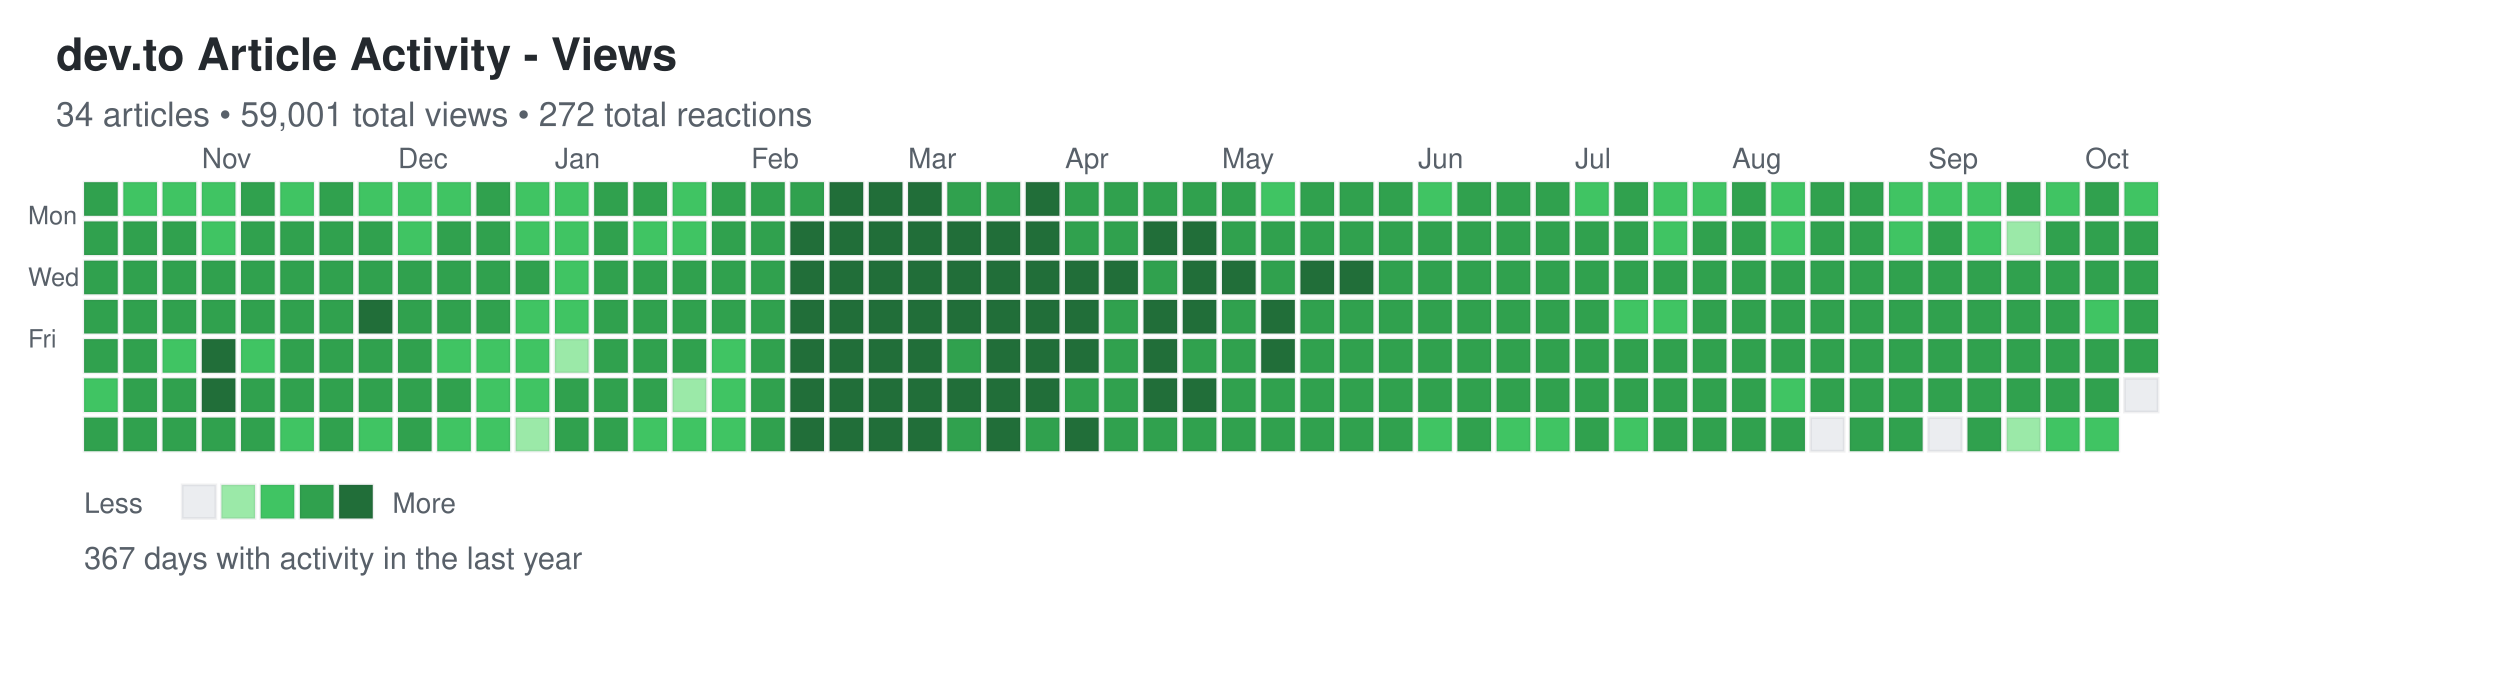
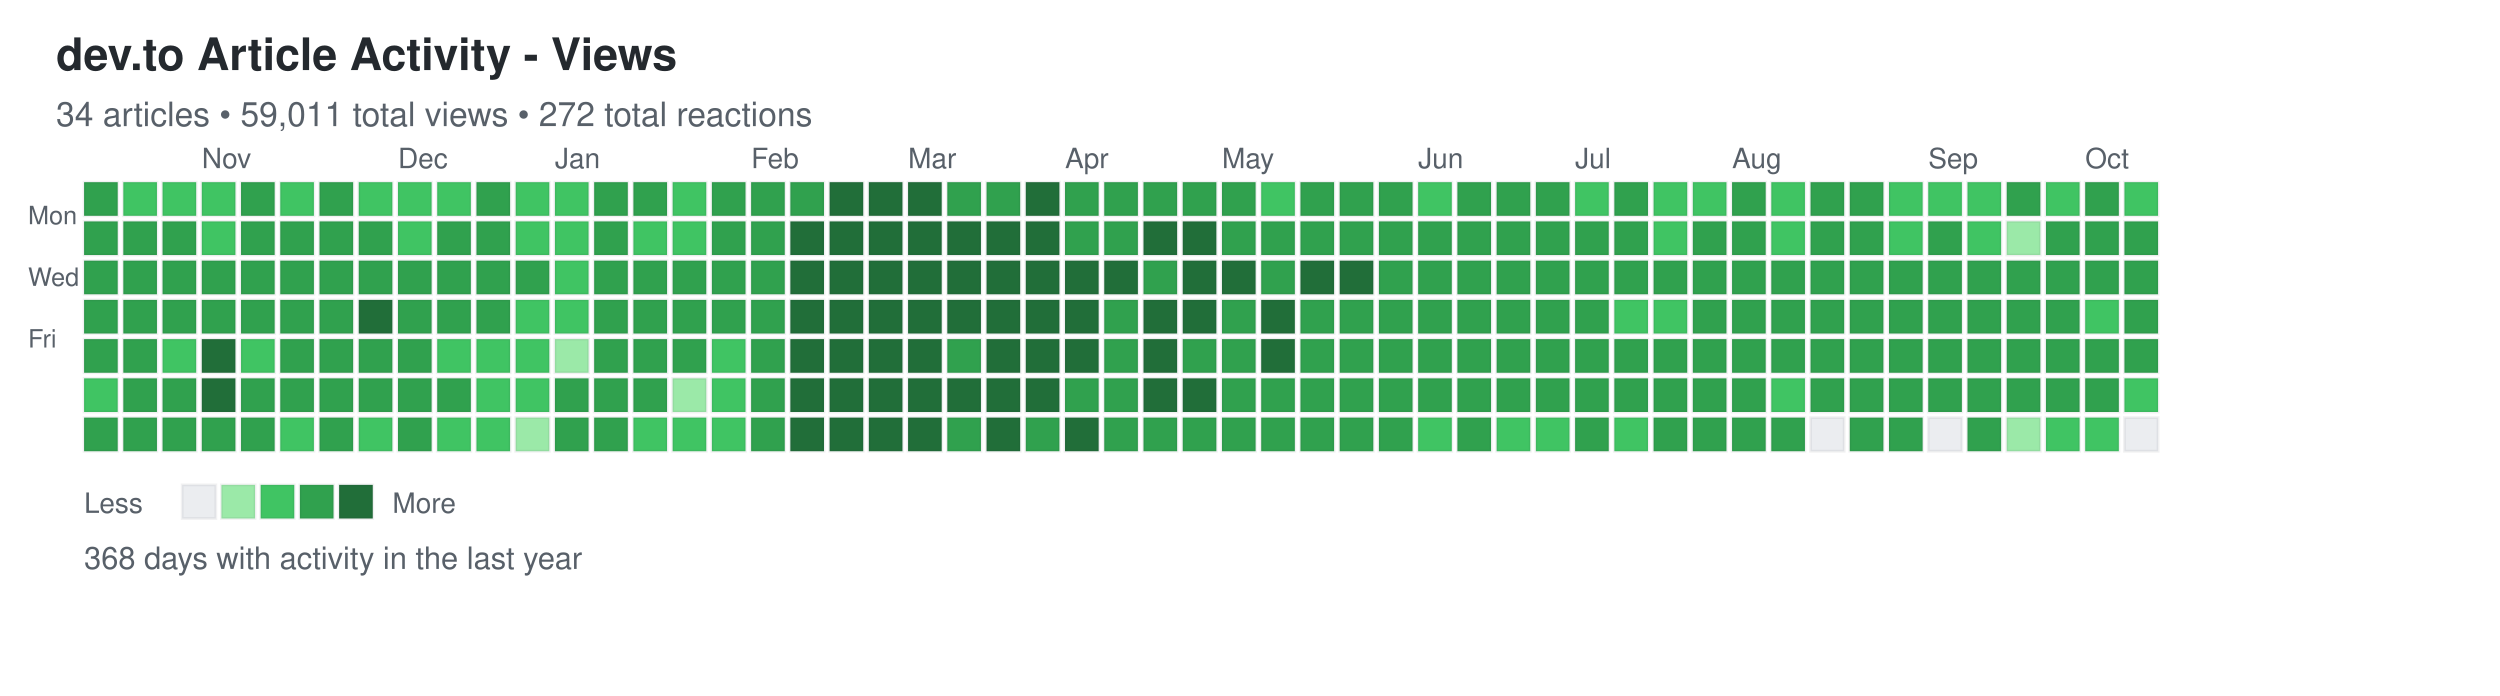
<svg xmlns="http://www.w3.org/2000/svg" width="892" height="248">
  <defs>
    <style>
.day { stroke: rgba(27,31,35,0.06); stroke-width: 1px; cursor: pointer; }
.day:hover { stroke: rgba(27,31,35,0.3); stroke-width: 2px; }
.month-label { font-family: -apple-system, BlinkMacSystemFont, "Segoe UI", Helvetica, Arial, sans-serif; font-size: 10px; fill: #586069; }
.day-label { font-family: -apple-system, BlinkMacSystemFont, "Segoe UI", Helvetica, Arial, sans-serif; font-size: 9px; fill: #586069; }
.title { font-family: -apple-system, BlinkMacSystemFont, "Segoe UI", Helvetica, Arial, sans-serif; font-size: 16px; font-weight: 600; fill: #24292e; }
.subtitle { font-family: -apple-system, BlinkMacSystemFont, "Segoe UI", Helvetica, Arial, sans-serif; font-size: 12px; fill: #586069; }
.stats { font-family: -apple-system, BlinkMacSystemFont, "Segoe UI", Helvetica, Arial, sans-serif; font-size: 11px; fill: #586069; }
.legend-text { font-family: -apple-system, BlinkMacSystemFont, "Segoe UI", Helvetica, Arial, sans-serif; font-size: 10px; fill: #586069; }
</style>
  </defs>
  <text x="20" y="25" class="title">dev.to Article Activity - Views</text>
-   <text x="20" y="45" class="subtitle">34 articles • 59,001 total views • 272 total reactions</text>
+   <text x="20" y="45" class="subtitle">34 articles • 59,011 total views • 272 total reactions</text>
  <text x="10" y="80" class="day-label">Mon</text>
  <text x="10" y="102" class="day-label">Wed</text>
  <text x="10" y="124" class="day-label">Fri</text>
  <rect x="30" y="65" width="12" height="12" fill="#30a14e" class="day" data-date="2025-10-05" data-level="3" />
  <rect x="30" y="79" width="12" height="12" fill="#30a14e" class="day" data-date="2025-10-06" data-level="3" />
  <rect x="30" y="93" width="12" height="12" fill="#30a14e" class="day" data-date="2025-10-07" data-level="3" />
  <rect x="30" y="107" width="12" height="12" fill="#30a14e" class="day" data-date="2025-10-08" data-level="3" />
  <rect x="30" y="121" width="12" height="12" fill="#30a14e" class="day" data-date="2025-10-09" data-level="3" />
  <rect x="30" y="135" width="12" height="12" fill="#40c463" class="day" data-date="2025-10-10" data-level="2" />
  <rect x="30" y="149" width="12" height="12" fill="#30a14e" class="day" data-date="2025-10-11" data-level="3" />
  <rect x="44" y="65" width="12" height="12" fill="#40c463" class="day" data-date="2025-10-12" data-level="2" />
  <rect x="44" y="79" width="12" height="12" fill="#30a14e" class="day" data-date="2025-10-13" data-level="3" />
  <rect x="44" y="93" width="12" height="12" fill="#30a14e" class="day" data-date="2025-10-14" data-level="3" />
  <rect x="44" y="107" width="12" height="12" fill="#30a14e" class="day" data-date="2025-10-15" data-level="3" />
  <rect x="44" y="121" width="12" height="12" fill="#30a14e" class="day" data-date="2025-10-16" data-level="3" />
  <rect x="44" y="135" width="12" height="12" fill="#30a14e" class="day" data-date="2025-10-17" data-level="3" />
  <rect x="44" y="149" width="12" height="12" fill="#30a14e" class="day" data-date="2025-10-18" data-level="3" />
  <rect x="58" y="65" width="12" height="12" fill="#40c463" class="day" data-date="2025-10-19" data-level="2" />
  <rect x="58" y="79" width="12" height="12" fill="#30a14e" class="day" data-date="2025-10-20" data-level="3" />
  <rect x="58" y="93" width="12" height="12" fill="#30a14e" class="day" data-date="2025-10-21" data-level="3" />
  <rect x="58" y="107" width="12" height="12" fill="#30a14e" class="day" data-date="2025-10-22" data-level="3" />
  <rect x="58" y="121" width="12" height="12" fill="#40c463" class="day" data-date="2025-10-23" data-level="2" />
  <rect x="58" y="135" width="12" height="12" fill="#30a14e" class="day" data-date="2025-10-24" data-level="3" />
  <rect x="58" y="149" width="12" height="12" fill="#30a14e" class="day" data-date="2025-10-25" data-level="3" />
  <rect x="72" y="65" width="12" height="12" fill="#40c463" class="day" data-date="2025-10-26" data-level="2" />
  <rect x="72" y="79" width="12" height="12" fill="#40c463" class="day" data-date="2025-10-27" data-level="2" />
  <rect x="72" y="93" width="12" height="12" fill="#30a14e" class="day" data-date="2025-10-28" data-level="3" />
  <rect x="72" y="107" width="12" height="12" fill="#30a14e" class="day" data-date="2025-10-29" data-level="3" />
  <rect x="72" y="121" width="12" height="12" fill="#216e39" class="day" data-date="2025-10-30" data-level="4" />
  <rect x="72" y="135" width="12" height="12" fill="#216e39" class="day" data-date="2025-10-31" data-level="4" />
  <rect x="72" y="149" width="12" height="12" fill="#30a14e" class="day" data-date="2025-11-01" data-level="3" />
  <rect x="86" y="65" width="12" height="12" fill="#30a14e" class="day" data-date="2025-11-02" data-level="3" />
  <rect x="86" y="79" width="12" height="12" fill="#30a14e" class="day" data-date="2025-11-03" data-level="3" />
  <rect x="86" y="93" width="12" height="12" fill="#30a14e" class="day" data-date="2025-11-04" data-level="3" />
  <rect x="86" y="107" width="12" height="12" fill="#30a14e" class="day" data-date="2025-11-05" data-level="3" />
  <rect x="86" y="121" width="12" height="12" fill="#40c463" class="day" data-date="2025-11-06" data-level="2" />
  <rect x="86" y="135" width="12" height="12" fill="#30a14e" class="day" data-date="2025-11-07" data-level="3" />
  <rect x="86" y="149" width="12" height="12" fill="#30a14e" class="day" data-date="2025-11-08" data-level="3" />
  <rect x="100" y="65" width="12" height="12" fill="#40c463" class="day" data-date="2025-11-09" data-level="2" />
  <rect x="100" y="79" width="12" height="12" fill="#30a14e" class="day" data-date="2025-11-10" data-level="3" />
  <rect x="100" y="93" width="12" height="12" fill="#30a14e" class="day" data-date="2025-11-11" data-level="3" />
  <rect x="100" y="107" width="12" height="12" fill="#30a14e" class="day" data-date="2025-11-12" data-level="3" />
  <rect x="100" y="121" width="12" height="12" fill="#30a14e" class="day" data-date="2025-11-13" data-level="3" />
  <rect x="100" y="135" width="12" height="12" fill="#30a14e" class="day" data-date="2025-11-14" data-level="3" />
  <rect x="100" y="149" width="12" height="12" fill="#40c463" class="day" data-date="2025-11-15" data-level="2" />
  <rect x="114" y="65" width="12" height="12" fill="#30a14e" class="day" data-date="2025-11-16" data-level="3" />
  <rect x="114" y="79" width="12" height="12" fill="#30a14e" class="day" data-date="2025-11-17" data-level="3" />
  <rect x="114" y="93" width="12" height="12" fill="#30a14e" class="day" data-date="2025-11-18" data-level="3" />
  <rect x="114" y="107" width="12" height="12" fill="#30a14e" class="day" data-date="2025-11-19" data-level="3" />
  <rect x="114" y="121" width="12" height="12" fill="#30a14e" class="day" data-date="2025-11-20" data-level="3" />
  <rect x="114" y="135" width="12" height="12" fill="#30a14e" class="day" data-date="2025-11-21" data-level="3" />
  <rect x="114" y="149" width="12" height="12" fill="#30a14e" class="day" data-date="2025-11-22" data-level="3" />
  <rect x="128" y="65" width="12" height="12" fill="#40c463" class="day" data-date="2025-11-23" data-level="2" />
  <rect x="128" y="79" width="12" height="12" fill="#30a14e" class="day" data-date="2025-11-24" data-level="3" />
  <rect x="128" y="93" width="12" height="12" fill="#30a14e" class="day" data-date="2025-11-25" data-level="3" />
  <rect x="128" y="107" width="12" height="12" fill="#216e39" class="day" data-date="2025-11-26" data-level="4" />
  <rect x="128" y="121" width="12" height="12" fill="#30a14e" class="day" data-date="2025-11-27" data-level="3" />
  <rect x="128" y="135" width="12" height="12" fill="#30a14e" class="day" data-date="2025-11-28" data-level="3" />
  <rect x="128" y="149" width="12" height="12" fill="#40c463" class="day" data-date="2025-11-29" data-level="2" />
  <rect x="142" y="65" width="12" height="12" fill="#40c463" class="day" data-date="2025-11-30" data-level="2" />
  <rect x="142" y="79" width="12" height="12" fill="#40c463" class="day" data-date="2025-12-01" data-level="2" />
  <rect x="142" y="93" width="12" height="12" fill="#30a14e" class="day" data-date="2025-12-02" data-level="3" />
  <rect x="142" y="107" width="12" height="12" fill="#30a14e" class="day" data-date="2025-12-03" data-level="3" />
  <rect x="142" y="121" width="12" height="12" fill="#30a14e" class="day" data-date="2025-12-04" data-level="3" />
  <rect x="142" y="135" width="12" height="12" fill="#30a14e" class="day" data-date="2025-12-05" data-level="3" />
  <rect x="142" y="149" width="12" height="12" fill="#30a14e" class="day" data-date="2025-12-06" data-level="3" />
  <rect x="156" y="65" width="12" height="12" fill="#40c463" class="day" data-date="2025-12-07" data-level="2" />
  <rect x="156" y="79" width="12" height="12" fill="#30a14e" class="day" data-date="2025-12-08" data-level="3" />
  <rect x="156" y="93" width="12" height="12" fill="#30a14e" class="day" data-date="2025-12-09" data-level="3" />
  <rect x="156" y="107" width="12" height="12" fill="#30a14e" class="day" data-date="2025-12-10" data-level="3" />
  <rect x="156" y="121" width="12" height="12" fill="#40c463" class="day" data-date="2025-12-11" data-level="2" />
  <rect x="156" y="135" width="12" height="12" fill="#30a14e" class="day" data-date="2025-12-12" data-level="3" />
  <rect x="156" y="149" width="12" height="12" fill="#40c463" class="day" data-date="2025-12-13" data-level="2" />
  <rect x="170" y="65" width="12" height="12" fill="#30a14e" class="day" data-date="2025-12-14" data-level="3" />
  <rect x="170" y="79" width="12" height="12" fill="#30a14e" class="day" data-date="2025-12-15" data-level="3" />
  <rect x="170" y="93" width="12" height="12" fill="#30a14e" class="day" data-date="2025-12-16" data-level="3" />
  <rect x="170" y="107" width="12" height="12" fill="#30a14e" class="day" data-date="2025-12-17" data-level="3" />
  <rect x="170" y="121" width="12" height="12" fill="#40c463" class="day" data-date="2025-12-18" data-level="2" />
  <rect x="170" y="135" width="12" height="12" fill="#40c463" class="day" data-date="2025-12-19" data-level="2" />
  <rect x="170" y="149" width="12" height="12" fill="#40c463" class="day" data-date="2025-12-20" data-level="2" />
  <rect x="184" y="65" width="12" height="12" fill="#40c463" class="day" data-date="2025-12-21" data-level="2" />
  <rect x="184" y="79" width="12" height="12" fill="#40c463" class="day" data-date="2025-12-22" data-level="2" />
  <rect x="184" y="93" width="12" height="12" fill="#30a14e" class="day" data-date="2025-12-23" data-level="3" />
  <rect x="184" y="107" width="12" height="12" fill="#40c463" class="day" data-date="2025-12-24" data-level="2" />
  <rect x="184" y="121" width="12" height="12" fill="#40c463" class="day" data-date="2025-12-25" data-level="2" />
  <rect x="184" y="135" width="12" height="12" fill="#40c463" class="day" data-date="2025-12-26" data-level="2" />
  <rect x="184" y="149" width="12" height="12" fill="#9be9a8" class="day" data-date="2025-12-27" data-level="1" />
  <rect x="198" y="65" width="12" height="12" fill="#40c463" class="day" data-date="2025-12-28" data-level="2" />
  <rect x="198" y="79" width="12" height="12" fill="#40c463" class="day" data-date="2025-12-29" data-level="2" />
  <rect x="198" y="93" width="12" height="12" fill="#40c463" class="day" data-date="2025-12-30" data-level="2" />
  <rect x="198" y="107" width="12" height="12" fill="#40c463" class="day" data-date="2025-12-31" data-level="2" />
  <rect x="198" y="121" width="12" height="12" fill="#9be9a8" class="day" data-date="2026-01-01" data-level="1" />
  <rect x="198" y="135" width="12" height="12" fill="#30a14e" class="day" data-date="2026-01-02" data-level="3" />
  <rect x="198" y="149" width="12" height="12" fill="#30a14e" class="day" data-date="2026-01-03" data-level="3" />
  <rect x="212" y="65" width="12" height="12" fill="#30a14e" class="day" data-date="2026-01-04" data-level="3" />
  <rect x="212" y="79" width="12" height="12" fill="#30a14e" class="day" data-date="2026-01-05" data-level="3" />
  <rect x="212" y="93" width="12" height="12" fill="#30a14e" class="day" data-date="2026-01-06" data-level="3" />
  <rect x="212" y="107" width="12" height="12" fill="#30a14e" class="day" data-date="2026-01-07" data-level="3" />
  <rect x="212" y="121" width="12" height="12" fill="#30a14e" class="day" data-date="2026-01-08" data-level="3" />
  <rect x="212" y="135" width="12" height="12" fill="#30a14e" class="day" data-date="2026-01-09" data-level="3" />
  <rect x="212" y="149" width="12" height="12" fill="#30a14e" class="day" data-date="2026-01-10" data-level="3" />
  <rect x="226" y="65" width="12" height="12" fill="#30a14e" class="day" data-date="2026-01-11" data-level="3" />
  <rect x="226" y="79" width="12" height="12" fill="#40c463" class="day" data-date="2026-01-12" data-level="2" />
  <rect x="226" y="93" width="12" height="12" fill="#30a14e" class="day" data-date="2026-01-13" data-level="3" />
  <rect x="226" y="107" width="12" height="12" fill="#30a14e" class="day" data-date="2026-01-14" data-level="3" />
  <rect x="226" y="121" width="12" height="12" fill="#30a14e" class="day" data-date="2026-01-15" data-level="3" />
  <rect x="226" y="135" width="12" height="12" fill="#30a14e" class="day" data-date="2026-01-16" data-level="3" />
  <rect x="226" y="149" width="12" height="12" fill="#40c463" class="day" data-date="2026-01-17" data-level="2" />
  <rect x="240" y="65" width="12" height="12" fill="#40c463" class="day" data-date="2026-01-18" data-level="2" />
  <rect x="240" y="79" width="12" height="12" fill="#40c463" class="day" data-date="2026-01-19" data-level="2" />
  <rect x="240" y="93" width="12" height="12" fill="#30a14e" class="day" data-date="2026-01-20" data-level="3" />
  <rect x="240" y="107" width="12" height="12" fill="#30a14e" class="day" data-date="2026-01-21" data-level="3" />
  <rect x="240" y="121" width="12" height="12" fill="#30a14e" class="day" data-date="2026-01-22" data-level="3" />
  <rect x="240" y="135" width="12" height="12" fill="#9be9a8" class="day" data-date="2026-01-23" data-level="1" />
  <rect x="240" y="149" width="12" height="12" fill="#40c463" class="day" data-date="2026-01-24" data-level="2" />
  <rect x="254" y="65" width="12" height="12" fill="#30a14e" class="day" data-date="2026-01-25" data-level="3" />
  <rect x="254" y="79" width="12" height="12" fill="#30a14e" class="day" data-date="2026-01-26" data-level="3" />
  <rect x="254" y="93" width="12" height="12" fill="#30a14e" class="day" data-date="2026-01-27" data-level="3" />
  <rect x="254" y="107" width="12" height="12" fill="#30a14e" class="day" data-date="2026-01-28" data-level="3" />
  <rect x="254" y="121" width="12" height="12" fill="#40c463" class="day" data-date="2026-01-29" data-level="2" />
  <rect x="254" y="135" width="12" height="12" fill="#40c463" class="day" data-date="2026-01-30" data-level="2" />
  <rect x="254" y="149" width="12" height="12" fill="#40c463" class="day" data-date="2026-01-31" data-level="2" />
  <rect x="268" y="65" width="12" height="12" fill="#30a14e" class="day" data-date="2026-02-01" data-level="3" />
  <rect x="268" y="79" width="12" height="12" fill="#30a14e" class="day" data-date="2026-02-02" data-level="3" />
  <rect x="268" y="93" width="12" height="12" fill="#30a14e" class="day" data-date="2026-02-03" data-level="3" />
  <rect x="268" y="107" width="12" height="12" fill="#30a14e" class="day" data-date="2026-02-04" data-level="3" />
  <rect x="268" y="121" width="12" height="12" fill="#30a14e" class="day" data-date="2026-02-05" data-level="3" />
  <rect x="268" y="135" width="12" height="12" fill="#30a14e" class="day" data-date="2026-02-06" data-level="3" />
  <rect x="268" y="149" width="12" height="12" fill="#30a14e" class="day" data-date="2026-02-07" data-level="3" />
  <rect x="282" y="65" width="12" height="12" fill="#30a14e" class="day" data-date="2026-02-08" data-level="3" />
  <rect x="282" y="79" width="12" height="12" fill="#216e39" class="day" data-date="2026-02-09" data-level="4" />
  <rect x="282" y="93" width="12" height="12" fill="#216e39" class="day" data-date="2026-02-10" data-level="4" />
  <rect x="282" y="107" width="12" height="12" fill="#216e39" class="day" data-date="2026-02-11" data-level="4" />
  <rect x="282" y="121" width="12" height="12" fill="#216e39" class="day" data-date="2026-02-12" data-level="4" />
  <rect x="282" y="135" width="12" height="12" fill="#216e39" class="day" data-date="2026-02-13" data-level="4" />
  <rect x="282" y="149" width="12" height="12" fill="#216e39" class="day" data-date="2026-02-14" data-level="4" />
  <rect x="296" y="65" width="12" height="12" fill="#216e39" class="day" data-date="2026-02-15" data-level="4" />
  <rect x="296" y="79" width="12" height="12" fill="#216e39" class="day" data-date="2026-02-16" data-level="4" />
  <rect x="296" y="93" width="12" height="12" fill="#216e39" class="day" data-date="2026-02-17" data-level="4" />
  <rect x="296" y="107" width="12" height="12" fill="#216e39" class="day" data-date="2026-02-18" data-level="4" />
  <rect x="296" y="121" width="12" height="12" fill="#216e39" class="day" data-date="2026-02-19" data-level="4" />
  <rect x="296" y="135" width="12" height="12" fill="#216e39" class="day" data-date="2026-02-20" data-level="4" />
  <rect x="296" y="149" width="12" height="12" fill="#216e39" class="day" data-date="2026-02-21" data-level="4" />
  <rect x="310" y="65" width="12" height="12" fill="#216e39" class="day" data-date="2026-02-22" data-level="4" />
  <rect x="310" y="79" width="12" height="12" fill="#216e39" class="day" data-date="2026-02-23" data-level="4" />
  <rect x="310" y="93" width="12" height="12" fill="#216e39" class="day" data-date="2026-02-24" data-level="4" />
  <rect x="310" y="107" width="12" height="12" fill="#216e39" class="day" data-date="2026-02-25" data-level="4" />
  <rect x="310" y="121" width="12" height="12" fill="#216e39" class="day" data-date="2026-02-26" data-level="4" />
  <rect x="310" y="135" width="12" height="12" fill="#216e39" class="day" data-date="2026-02-27" data-level="4" />
  <rect x="310" y="149" width="12" height="12" fill="#216e39" class="day" data-date="2026-02-28" data-level="4" />
  <rect x="324" y="65" width="12" height="12" fill="#216e39" class="day" data-date="2026-03-01" data-level="4" />
  <rect x="324" y="79" width="12" height="12" fill="#216e39" class="day" data-date="2026-03-02" data-level="4" />
  <rect x="324" y="93" width="12" height="12" fill="#216e39" class="day" data-date="2026-03-03" data-level="4" />
  <rect x="324" y="107" width="12" height="12" fill="#216e39" class="day" data-date="2026-03-04" data-level="4" />
  <rect x="324" y="121" width="12" height="12" fill="#216e39" class="day" data-date="2026-03-05" data-level="4" />
  <rect x="324" y="135" width="12" height="12" fill="#216e39" class="day" data-date="2026-03-06" data-level="4" />
  <rect x="324" y="149" width="12" height="12" fill="#216e39" class="day" data-date="2026-03-07" data-level="4" />
  <rect x="338" y="65" width="12" height="12" fill="#30a14e" class="day" data-date="2026-03-08" data-level="3" />
  <rect x="338" y="79" width="12" height="12" fill="#216e39" class="day" data-date="2026-03-09" data-level="4" />
  <rect x="338" y="93" width="12" height="12" fill="#216e39" class="day" data-date="2026-03-10" data-level="4" />
  <rect x="338" y="107" width="12" height="12" fill="#216e39" class="day" data-date="2026-03-11" data-level="4" />
  <rect x="338" y="121" width="12" height="12" fill="#30a14e" class="day" data-date="2026-03-12" data-level="3" />
  <rect x="338" y="135" width="12" height="12" fill="#216e39" class="day" data-date="2026-03-13" data-level="4" />
  <rect x="338" y="149" width="12" height="12" fill="#30a14e" class="day" data-date="2026-03-14" data-level="3" />
  <rect x="352" y="65" width="12" height="12" fill="#30a14e" class="day" data-date="2026-03-15" data-level="3" />
  <rect x="352" y="79" width="12" height="12" fill="#216e39" class="day" data-date="2026-03-16" data-level="4" />
  <rect x="352" y="93" width="12" height="12" fill="#216e39" class="day" data-date="2026-03-17" data-level="4" />
  <rect x="352" y="107" width="12" height="12" fill="#216e39" class="day" data-date="2026-03-18" data-level="4" />
  <rect x="352" y="121" width="12" height="12" fill="#216e39" class="day" data-date="2026-03-19" data-level="4" />
  <rect x="352" y="135" width="12" height="12" fill="#216e39" class="day" data-date="2026-03-20" data-level="4" />
  <rect x="352" y="149" width="12" height="12" fill="#216e39" class="day" data-date="2026-03-21" data-level="4" />
  <rect x="366" y="65" width="12" height="12" fill="#216e39" class="day" data-date="2026-03-22" data-level="4" />
  <rect x="366" y="79" width="12" height="12" fill="#216e39" class="day" data-date="2026-03-23" data-level="4" />
  <rect x="366" y="93" width="12" height="12" fill="#216e39" class="day" data-date="2026-03-24" data-level="4" />
  <rect x="366" y="107" width="12" height="12" fill="#216e39" class="day" data-date="2026-03-25" data-level="4" />
  <rect x="366" y="121" width="12" height="12" fill="#216e39" class="day" data-date="2026-03-26" data-level="4" />
  <rect x="366" y="135" width="12" height="12" fill="#216e39" class="day" data-date="2026-03-27" data-level="4" />
  <rect x="366" y="149" width="12" height="12" fill="#30a14e" class="day" data-date="2026-03-28" data-level="3" />
  <rect x="380" y="65" width="12" height="12" fill="#30a14e" class="day" data-date="2026-03-29" data-level="3" />
  <rect x="380" y="79" width="12" height="12" fill="#30a14e" class="day" data-date="2026-03-30" data-level="3" />
  <rect x="380" y="93" width="12" height="12" fill="#216e39" class="day" data-date="2026-03-31" data-level="4" />
  <rect x="380" y="107" width="12" height="12" fill="#216e39" class="day" data-date="2026-04-01" data-level="4" />
  <rect x="380" y="121" width="12" height="12" fill="#216e39" class="day" data-date="2026-04-02" data-level="4" />
  <rect x="380" y="135" width="12" height="12" fill="#30a14e" class="day" data-date="2026-04-03" data-level="3" />
  <rect x="380" y="149" width="12" height="12" fill="#216e39" class="day" data-date="2026-04-04" data-level="4" />
  <rect x="394" y="65" width="12" height="12" fill="#30a14e" class="day" data-date="2026-04-05" data-level="3" />
  <rect x="394" y="79" width="12" height="12" fill="#30a14e" class="day" data-date="2026-04-06" data-level="3" />
  <rect x="394" y="93" width="12" height="12" fill="#216e39" class="day" data-date="2026-04-07" data-level="4" />
  <rect x="394" y="107" width="12" height="12" fill="#30a14e" class="day" data-date="2026-04-08" data-level="3" />
  <rect x="394" y="121" width="12" height="12" fill="#30a14e" class="day" data-date="2026-04-09" data-level="3" />
  <rect x="394" y="135" width="12" height="12" fill="#30a14e" class="day" data-date="2026-04-10" data-level="3" />
  <rect x="394" y="149" width="12" height="12" fill="#30a14e" class="day" data-date="2026-04-11" data-level="3" />
  <rect x="408" y="65" width="12" height="12" fill="#30a14e" class="day" data-date="2026-04-12" data-level="3" />
  <rect x="408" y="79" width="12" height="12" fill="#216e39" class="day" data-date="2026-04-13" data-level="4" />
  <rect x="408" y="93" width="12" height="12" fill="#30a14e" class="day" data-date="2026-04-14" data-level="3" />
  <rect x="408" y="107" width="12" height="12" fill="#216e39" class="day" data-date="2026-04-15" data-level="4" />
  <rect x="408" y="121" width="12" height="12" fill="#216e39" class="day" data-date="2026-04-16" data-level="4" />
  <rect x="408" y="135" width="12" height="12" fill="#216e39" class="day" data-date="2026-04-17" data-level="4" />
  <rect x="408" y="149" width="12" height="12" fill="#30a14e" class="day" data-date="2026-04-18" data-level="3" />
  <rect x="422" y="65" width="12" height="12" fill="#30a14e" class="day" data-date="2026-04-19" data-level="3" />
  <rect x="422" y="79" width="12" height="12" fill="#216e39" class="day" data-date="2026-04-20" data-level="4" />
  <rect x="422" y="93" width="12" height="12" fill="#216e39" class="day" data-date="2026-04-21" data-level="4" />
  <rect x="422" y="107" width="12" height="12" fill="#216e39" class="day" data-date="2026-04-22" data-level="4" />
  <rect x="422" y="121" width="12" height="12" fill="#30a14e" class="day" data-date="2026-04-23" data-level="3" />
  <rect x="422" y="135" width="12" height="12" fill="#216e39" class="day" data-date="2026-04-24" data-level="4" />
  <rect x="422" y="149" width="12" height="12" fill="#30a14e" class="day" data-date="2026-04-25" data-level="3" />
  <rect x="436" y="65" width="12" height="12" fill="#30a14e" class="day" data-date="2026-04-26" data-level="3" />
  <rect x="436" y="79" width="12" height="12" fill="#30a14e" class="day" data-date="2026-04-27" data-level="3" />
  <rect x="436" y="93" width="12" height="12" fill="#216e39" class="day" data-date="2026-04-28" data-level="4" />
  <rect x="436" y="107" width="12" height="12" fill="#30a14e" class="day" data-date="2026-04-29" data-level="3" />
  <rect x="436" y="121" width="12" height="12" fill="#30a14e" class="day" data-date="2026-04-30" data-level="3" />
  <rect x="436" y="135" width="12" height="12" fill="#30a14e" class="day" data-date="2026-05-01" data-level="3" />
  <rect x="436" y="149" width="12" height="12" fill="#30a14e" class="day" data-date="2026-05-02" data-level="3" />
  <rect x="450" y="65" width="12" height="12" fill="#40c463" class="day" data-date="2026-05-03" data-level="2" />
  <rect x="450" y="79" width="12" height="12" fill="#30a14e" class="day" data-date="2026-05-04" data-level="3" />
  <rect x="450" y="93" width="12" height="12" fill="#30a14e" class="day" data-date="2026-05-05" data-level="3" />
  <rect x="450" y="107" width="12" height="12" fill="#216e39" class="day" data-date="2026-05-06" data-level="4" />
  <rect x="450" y="121" width="12" height="12" fill="#216e39" class="day" data-date="2026-05-07" data-level="4" />
  <rect x="450" y="135" width="12" height="12" fill="#30a14e" class="day" data-date="2026-05-08" data-level="3" />
  <rect x="450" y="149" width="12" height="12" fill="#30a14e" class="day" data-date="2026-05-09" data-level="3" />
  <rect x="464" y="65" width="12" height="12" fill="#30a14e" class="day" data-date="2026-05-10" data-level="3" />
  <rect x="464" y="79" width="12" height="12" fill="#30a14e" class="day" data-date="2026-05-11" data-level="3" />
  <rect x="464" y="93" width="12" height="12" fill="#216e39" class="day" data-date="2026-05-12" data-level="4" />
  <rect x="464" y="107" width="12" height="12" fill="#30a14e" class="day" data-date="2026-05-13" data-level="3" />
  <rect x="464" y="121" width="12" height="12" fill="#30a14e" class="day" data-date="2026-05-14" data-level="3" />
  <rect x="464" y="135" width="12" height="12" fill="#30a14e" class="day" data-date="2026-05-15" data-level="3" />
  <rect x="464" y="149" width="12" height="12" fill="#30a14e" class="day" data-date="2026-05-16" data-level="3" />
  <rect x="478" y="65" width="12" height="12" fill="#30a14e" class="day" data-date="2026-05-17" data-level="3" />
  <rect x="478" y="79" width="12" height="12" fill="#30a14e" class="day" data-date="2026-05-18" data-level="3" />
  <rect x="478" y="93" width="12" height="12" fill="#216e39" class="day" data-date="2026-05-19" data-level="4" />
  <rect x="478" y="107" width="12" height="12" fill="#30a14e" class="day" data-date="2026-05-20" data-level="3" />
  <rect x="478" y="121" width="12" height="12" fill="#30a14e" class="day" data-date="2026-05-21" data-level="3" />
  <rect x="478" y="135" width="12" height="12" fill="#30a14e" class="day" data-date="2026-05-22" data-level="3" />
  <rect x="478" y="149" width="12" height="12" fill="#30a14e" class="day" data-date="2026-05-23" data-level="3" />
  <rect x="492" y="65" width="12" height="12" fill="#30a14e" class="day" data-date="2026-05-24" data-level="3" />
  <rect x="492" y="79" width="12" height="12" fill="#30a14e" class="day" data-date="2026-05-25" data-level="3" />
  <rect x="492" y="93" width="12" height="12" fill="#30a14e" class="day" data-date="2026-05-26" data-level="3" />
  <rect x="492" y="107" width="12" height="12" fill="#30a14e" class="day" data-date="2026-05-27" data-level="3" />
  <rect x="492" y="121" width="12" height="12" fill="#30a14e" class="day" data-date="2026-05-28" data-level="3" />
  <rect x="492" y="135" width="12" height="12" fill="#30a14e" class="day" data-date="2026-05-29" data-level="3" />
  <rect x="492" y="149" width="12" height="12" fill="#30a14e" class="day" data-date="2026-05-30" data-level="3" />
  <rect x="506" y="65" width="12" height="12" fill="#40c463" class="day" data-date="2026-05-31" data-level="2" />
  <rect x="506" y="79" width="12" height="12" fill="#30a14e" class="day" data-date="2026-06-01" data-level="3" />
  <rect x="506" y="93" width="12" height="12" fill="#30a14e" class="day" data-date="2026-06-02" data-level="3" />
  <rect x="506" y="107" width="12" height="12" fill="#30a14e" class="day" data-date="2026-06-03" data-level="3" />
  <rect x="506" y="121" width="12" height="12" fill="#30a14e" class="day" data-date="2026-06-04" data-level="3" />
  <rect x="506" y="135" width="12" height="12" fill="#30a14e" class="day" data-date="2026-06-05" data-level="3" />
  <rect x="506" y="149" width="12" height="12" fill="#40c463" class="day" data-date="2026-06-06" data-level="2" />
  <rect x="520" y="65" width="12" height="12" fill="#30a14e" class="day" data-date="2026-06-07" data-level="3" />
  <rect x="520" y="79" width="12" height="12" fill="#30a14e" class="day" data-date="2026-06-08" data-level="3" />
  <rect x="520" y="93" width="12" height="12" fill="#30a14e" class="day" data-date="2026-06-09" data-level="3" />
  <rect x="520" y="107" width="12" height="12" fill="#30a14e" class="day" data-date="2026-06-10" data-level="3" />
  <rect x="520" y="121" width="12" height="12" fill="#30a14e" class="day" data-date="2026-06-11" data-level="3" />
  <rect x="520" y="135" width="12" height="12" fill="#30a14e" class="day" data-date="2026-06-12" data-level="3" />
  <rect x="520" y="149" width="12" height="12" fill="#30a14e" class="day" data-date="2026-06-13" data-level="3" />
  <rect x="534" y="65" width="12" height="12" fill="#30a14e" class="day" data-date="2026-06-14" data-level="3" />
  <rect x="534" y="79" width="12" height="12" fill="#30a14e" class="day" data-date="2026-06-15" data-level="3" />
  <rect x="534" y="93" width="12" height="12" fill="#30a14e" class="day" data-date="2026-06-16" data-level="3" />
  <rect x="534" y="107" width="12" height="12" fill="#30a14e" class="day" data-date="2026-06-17" data-level="3" />
  <rect x="534" y="121" width="12" height="12" fill="#30a14e" class="day" data-date="2026-06-18" data-level="3" />
  <rect x="534" y="135" width="12" height="12" fill="#30a14e" class="day" data-date="2026-06-19" data-level="3" />
  <rect x="534" y="149" width="12" height="12" fill="#40c463" class="day" data-date="2026-06-20" data-level="2" />
  <rect x="548" y="65" width="12" height="12" fill="#30a14e" class="day" data-date="2026-06-21" data-level="3" />
  <rect x="548" y="79" width="12" height="12" fill="#30a14e" class="day" data-date="2026-06-22" data-level="3" />
  <rect x="548" y="93" width="12" height="12" fill="#30a14e" class="day" data-date="2026-06-23" data-level="3" />
  <rect x="548" y="107" width="12" height="12" fill="#30a14e" class="day" data-date="2026-06-24" data-level="3" />
  <rect x="548" y="121" width="12" height="12" fill="#30a14e" class="day" data-date="2026-06-25" data-level="3" />
  <rect x="548" y="135" width="12" height="12" fill="#30a14e" class="day" data-date="2026-06-26" data-level="3" />
  <rect x="548" y="149" width="12" height="12" fill="#40c463" class="day" data-date="2026-06-27" data-level="2" />
  <rect x="562" y="65" width="12" height="12" fill="#40c463" class="day" data-date="2026-06-28" data-level="2" />
  <rect x="562" y="79" width="12" height="12" fill="#30a14e" class="day" data-date="2026-06-29" data-level="3" />
  <rect x="562" y="93" width="12" height="12" fill="#30a14e" class="day" data-date="2026-06-30" data-level="3" />
  <rect x="562" y="107" width="12" height="12" fill="#30a14e" class="day" data-date="2026-07-01" data-level="3" />
  <rect x="562" y="121" width="12" height="12" fill="#30a14e" class="day" data-date="2026-07-02" data-level="3" />
  <rect x="562" y="135" width="12" height="12" fill="#30a14e" class="day" data-date="2026-07-03" data-level="3" />
  <rect x="562" y="149" width="12" height="12" fill="#30a14e" class="day" data-date="2026-07-04" data-level="3" />
  <rect x="576" y="65" width="12" height="12" fill="#30a14e" class="day" data-date="2026-07-05" data-level="3" />
  <rect x="576" y="79" width="12" height="12" fill="#30a14e" class="day" data-date="2026-07-06" data-level="3" />
  <rect x="576" y="93" width="12" height="12" fill="#30a14e" class="day" data-date="2026-07-07" data-level="3" />
  <rect x="576" y="107" width="12" height="12" fill="#40c463" class="day" data-date="2026-07-08" data-level="2" />
  <rect x="576" y="121" width="12" height="12" fill="#30a14e" class="day" data-date="2026-07-09" data-level="3" />
  <rect x="576" y="135" width="12" height="12" fill="#30a14e" class="day" data-date="2026-07-10" data-level="3" />
  <rect x="576" y="149" width="12" height="12" fill="#40c463" class="day" data-date="2026-07-11" data-level="2" />
  <rect x="590" y="65" width="12" height="12" fill="#40c463" class="day" data-date="2026-07-12" data-level="2" />
  <rect x="590" y="79" width="12" height="12" fill="#40c463" class="day" data-date="2026-07-13" data-level="2" />
  <rect x="590" y="93" width="12" height="12" fill="#30a14e" class="day" data-date="2026-07-14" data-level="3" />
  <rect x="590" y="107" width="12" height="12" fill="#40c463" class="day" data-date="2026-07-15" data-level="2" />
  <rect x="590" y="121" width="12" height="12" fill="#30a14e" class="day" data-date="2026-07-16" data-level="3" />
  <rect x="590" y="135" width="12" height="12" fill="#30a14e" class="day" data-date="2026-07-17" data-level="3" />
  <rect x="590" y="149" width="12" height="12" fill="#30a14e" class="day" data-date="2026-07-18" data-level="3" />
  <rect x="604" y="65" width="12" height="12" fill="#40c463" class="day" data-date="2026-07-19" data-level="2" />
  <rect x="604" y="79" width="12" height="12" fill="#30a14e" class="day" data-date="2026-07-20" data-level="3" />
  <rect x="604" y="93" width="12" height="12" fill="#30a14e" class="day" data-date="2026-07-21" data-level="3" />
  <rect x="604" y="107" width="12" height="12" fill="#30a14e" class="day" data-date="2026-07-22" data-level="3" />
  <rect x="604" y="121" width="12" height="12" fill="#30a14e" class="day" data-date="2026-07-23" data-level="3" />
  <rect x="604" y="135" width="12" height="12" fill="#30a14e" class="day" data-date="2026-07-24" data-level="3" />
  <rect x="604" y="149" width="12" height="12" fill="#30a14e" class="day" data-date="2026-07-25" data-level="3" />
  <rect x="618" y="65" width="12" height="12" fill="#30a14e" class="day" data-date="2026-07-26" data-level="3" />
  <rect x="618" y="79" width="12" height="12" fill="#30a14e" class="day" data-date="2026-07-27" data-level="3" />
  <rect x="618" y="93" width="12" height="12" fill="#30a14e" class="day" data-date="2026-07-28" data-level="3" />
  <rect x="618" y="107" width="12" height="12" fill="#30a14e" class="day" data-date="2026-07-29" data-level="3" />
  <rect x="618" y="121" width="12" height="12" fill="#30a14e" class="day" data-date="2026-07-30" data-level="3" />
  <rect x="618" y="135" width="12" height="12" fill="#30a14e" class="day" data-date="2026-07-31" data-level="3" />
  <rect x="618" y="149" width="12" height="12" fill="#30a14e" class="day" data-date="2026-08-01" data-level="3" />
  <rect x="632" y="65" width="12" height="12" fill="#40c463" class="day" data-date="2026-08-02" data-level="2" />
  <rect x="632" y="79" width="12" height="12" fill="#40c463" class="day" data-date="2026-08-03" data-level="2" />
  <rect x="632" y="93" width="12" height="12" fill="#30a14e" class="day" data-date="2026-08-04" data-level="3" />
  <rect x="632" y="107" width="12" height="12" fill="#30a14e" class="day" data-date="2026-08-05" data-level="3" />
  <rect x="632" y="121" width="12" height="12" fill="#30a14e" class="day" data-date="2026-08-06" data-level="3" />
  <rect x="632" y="135" width="12" height="12" fill="#40c463" class="day" data-date="2026-08-07" data-level="2" />
  <rect x="632" y="149" width="12" height="12" fill="#30a14e" class="day" data-date="2026-08-08" data-level="3" />
  <rect x="646" y="65" width="12" height="12" fill="#30a14e" class="day" data-date="2026-08-09" data-level="3" />
  <rect x="646" y="79" width="12" height="12" fill="#30a14e" class="day" data-date="2026-08-10" data-level="3" />
  <rect x="646" y="93" width="12" height="12" fill="#30a14e" class="day" data-date="2026-08-11" data-level="3" />
  <rect x="646" y="107" width="12" height="12" fill="#30a14e" class="day" data-date="2026-08-12" data-level="3" />
  <rect x="646" y="121" width="12" height="12" fill="#30a14e" class="day" data-date="2026-08-13" data-level="3" />
  <rect x="646" y="135" width="12" height="12" fill="#30a14e" class="day" data-date="2026-08-14" data-level="3" />
  <rect x="646" y="149" width="12" height="12" fill="#ebedf0" class="day" data-date="2026-08-15" data-level="0" />
  <rect x="660" y="65" width="12" height="12" fill="#30a14e" class="day" data-date="2026-08-16" data-level="3" />
  <rect x="660" y="79" width="12" height="12" fill="#30a14e" class="day" data-date="2026-08-17" data-level="3" />
  <rect x="660" y="93" width="12" height="12" fill="#30a14e" class="day" data-date="2026-08-18" data-level="3" />
  <rect x="660" y="107" width="12" height="12" fill="#30a14e" class="day" data-date="2026-08-19" data-level="3" />
  <rect x="660" y="121" width="12" height="12" fill="#30a14e" class="day" data-date="2026-08-20" data-level="3" />
  <rect x="660" y="135" width="12" height="12" fill="#30a14e" class="day" data-date="2026-08-21" data-level="3" />
  <rect x="660" y="149" width="12" height="12" fill="#30a14e" class="day" data-date="2026-08-22" data-level="3" />
  <rect x="674" y="65" width="12" height="12" fill="#40c463" class="day" data-date="2026-08-23" data-level="2" />
  <rect x="674" y="79" width="12" height="12" fill="#40c463" class="day" data-date="2026-08-24" data-level="2" />
  <rect x="674" y="93" width="12" height="12" fill="#30a14e" class="day" data-date="2026-08-25" data-level="3" />
  <rect x="674" y="107" width="12" height="12" fill="#30a14e" class="day" data-date="2026-08-26" data-level="3" />
  <rect x="674" y="121" width="12" height="12" fill="#30a14e" class="day" data-date="2026-08-27" data-level="3" />
  <rect x="674" y="135" width="12" height="12" fill="#30a14e" class="day" data-date="2026-08-28" data-level="3" />
  <rect x="674" y="149" width="12" height="12" fill="#30a14e" class="day" data-date="2026-08-29" data-level="3" />
  <rect x="688" y="65" width="12" height="12" fill="#40c463" class="day" data-date="2026-08-30" data-level="2" />
  <rect x="688" y="79" width="12" height="12" fill="#30a14e" class="day" data-date="2026-08-31" data-level="3" />
  <rect x="688" y="93" width="12" height="12" fill="#30a14e" class="day" data-date="2026-09-01" data-level="3" />
  <rect x="688" y="107" width="12" height="12" fill="#30a14e" class="day" data-date="2026-09-02" data-level="3" />
  <rect x="688" y="121" width="12" height="12" fill="#30a14e" class="day" data-date="2026-09-03" data-level="3" />
  <rect x="688" y="135" width="12" height="12" fill="#30a14e" class="day" data-date="2026-09-04" data-level="3" />
  <rect x="688" y="149" width="12" height="12" fill="#ebedf0" class="day" data-date="2026-09-05" data-level="0" />
  <rect x="702" y="65" width="12" height="12" fill="#40c463" class="day" data-date="2026-09-06" data-level="2" />
  <rect x="702" y="79" width="12" height="12" fill="#40c463" class="day" data-date="2026-09-07" data-level="2" />
  <rect x="702" y="93" width="12" height="12" fill="#30a14e" class="day" data-date="2026-09-08" data-level="3" />
  <rect x="702" y="107" width="12" height="12" fill="#30a14e" class="day" data-date="2026-09-09" data-level="3" />
  <rect x="702" y="121" width="12" height="12" fill="#30a14e" class="day" data-date="2026-09-10" data-level="3" />
  <rect x="702" y="135" width="12" height="12" fill="#30a14e" class="day" data-date="2026-09-11" data-level="3" />
  <rect x="702" y="149" width="12" height="12" fill="#30a14e" class="day" data-date="2026-09-12" data-level="3" />
  <rect x="716" y="65" width="12" height="12" fill="#30a14e" class="day" data-date="2026-09-13" data-level="3" />
  <rect x="716" y="79" width="12" height="12" fill="#9be9a8" class="day" data-date="2026-09-14" data-level="1" />
  <rect x="716" y="93" width="12" height="12" fill="#30a14e" class="day" data-date="2026-09-15" data-level="3" />
  <rect x="716" y="107" width="12" height="12" fill="#30a14e" class="day" data-date="2026-09-16" data-level="3" />
  <rect x="716" y="121" width="12" height="12" fill="#30a14e" class="day" data-date="2026-09-17" data-level="3" />
  <rect x="716" y="135" width="12" height="12" fill="#30a14e" class="day" data-date="2026-09-18" data-level="3" />
  <rect x="716" y="149" width="12" height="12" fill="#9be9a8" class="day" data-date="2026-09-19" data-level="1" />
  <rect x="730" y="65" width="12" height="12" fill="#40c463" class="day" data-date="2026-09-20" data-level="2" />
  <rect x="730" y="79" width="12" height="12" fill="#30a14e" class="day" data-date="2026-09-21" data-level="3" />
  <rect x="730" y="93" width="12" height="12" fill="#30a14e" class="day" data-date="2026-09-22" data-level="3" />
  <rect x="730" y="107" width="12" height="12" fill="#30a14e" class="day" data-date="2026-09-23" data-level="3" />
  <rect x="730" y="121" width="12" height="12" fill="#30a14e" class="day" data-date="2026-09-24" data-level="3" />
  <rect x="730" y="135" width="12" height="12" fill="#30a14e" class="day" data-date="2026-09-25" data-level="3" />
  <rect x="730" y="149" width="12" height="12" fill="#40c463" class="day" data-date="2026-09-26" data-level="2" />
  <rect x="744" y="65" width="12" height="12" fill="#30a14e" class="day" data-date="2026-09-27" data-level="3" />
  <rect x="744" y="79" width="12" height="12" fill="#30a14e" class="day" data-date="2026-09-28" data-level="3" />
  <rect x="744" y="93" width="12" height="12" fill="#30a14e" class="day" data-date="2026-09-29" data-level="3" />
  <rect x="744" y="107" width="12" height="12" fill="#40c463" class="day" data-date="2026-09-30" data-level="2" />
  <rect x="744" y="121" width="12" height="12" fill="#30a14e" class="day" data-date="2026-10-01" data-level="3" />
  <rect x="744" y="135" width="12" height="12" fill="#30a14e" class="day" data-date="2026-10-02" data-level="3" />
  <rect x="744" y="149" width="12" height="12" fill="#40c463" class="day" data-date="2026-10-03" data-level="2" />
  <rect x="758" y="65" width="12" height="12" fill="#40c463" class="day" data-date="2026-10-04" data-level="2" />
  <rect x="758" y="79" width="12" height="12" fill="#30a14e" class="day" data-date="2026-10-05" data-level="3" />
  <rect x="758" y="93" width="12" height="12" fill="#30a14e" class="day" data-date="2026-10-06" data-level="3" />
  <rect x="758" y="107" width="12" height="12" fill="#30a14e" class="day" data-date="2026-10-07" data-level="3" />
  <rect x="758" y="121" width="12" height="12" fill="#30a14e" class="day" data-date="2026-10-08" data-level="3" />
-   <rect x="758" y="135" width="12" height="12" fill="#ebedf0" class="day" data-date="2026-10-09" data-level="0" />
+   <rect x="758" y="135" width="12" height="12" fill="#40c463" class="day" data-date="2026-10-09" data-level="2" />
+   <rect x="758" y="149" width="12" height="12" fill="#ebedf0" class="day" data-date="2026-10-10" data-level="0" />
  <text x="72" y="60" class="month-label">Nov</text>
  <text x="142" y="60" class="month-label">Dec</text>
  <text x="198" y="60" class="month-label">Jan</text>
  <text x="268" y="60" class="month-label">Feb</text>
  <text x="324" y="60" class="month-label">Mar</text>
  <text x="380" y="60" class="month-label">Apr</text>
  <text x="436" y="60" class="month-label">May</text>
  <text x="506" y="60" class="month-label">Jun</text>
  <text x="562" y="60" class="month-label">Jul</text>
  <text x="618" y="60" class="month-label">Aug</text>
  <text x="688" y="60" class="month-label">Sep</text>
  <text x="744" y="60" class="month-label">Oct</text>
  <text x="30" y="183" class="legend-text">Less</text>
  <rect x="65" y="173" width="12" height="12" fill="#ebedf0" class="day" />
  <rect x="79" y="173" width="12" height="12" fill="#9be9a8" class="day" />
  <rect x="93" y="173" width="12" height="12" fill="#40c463" class="day" />
  <rect x="107" y="173" width="12" height="12" fill="#30a14e" class="day" />
  <rect x="121" y="173" width="12" height="12" fill="#216e39" class="day" />
  <text x="140" y="183" class="legend-text">More</text>
-   <text x="30" y="203" class="stats">367 days with activity in the last year</text>
+   <text x="30" y="203" class="stats">368 days with activity in the last year</text>
</svg>
